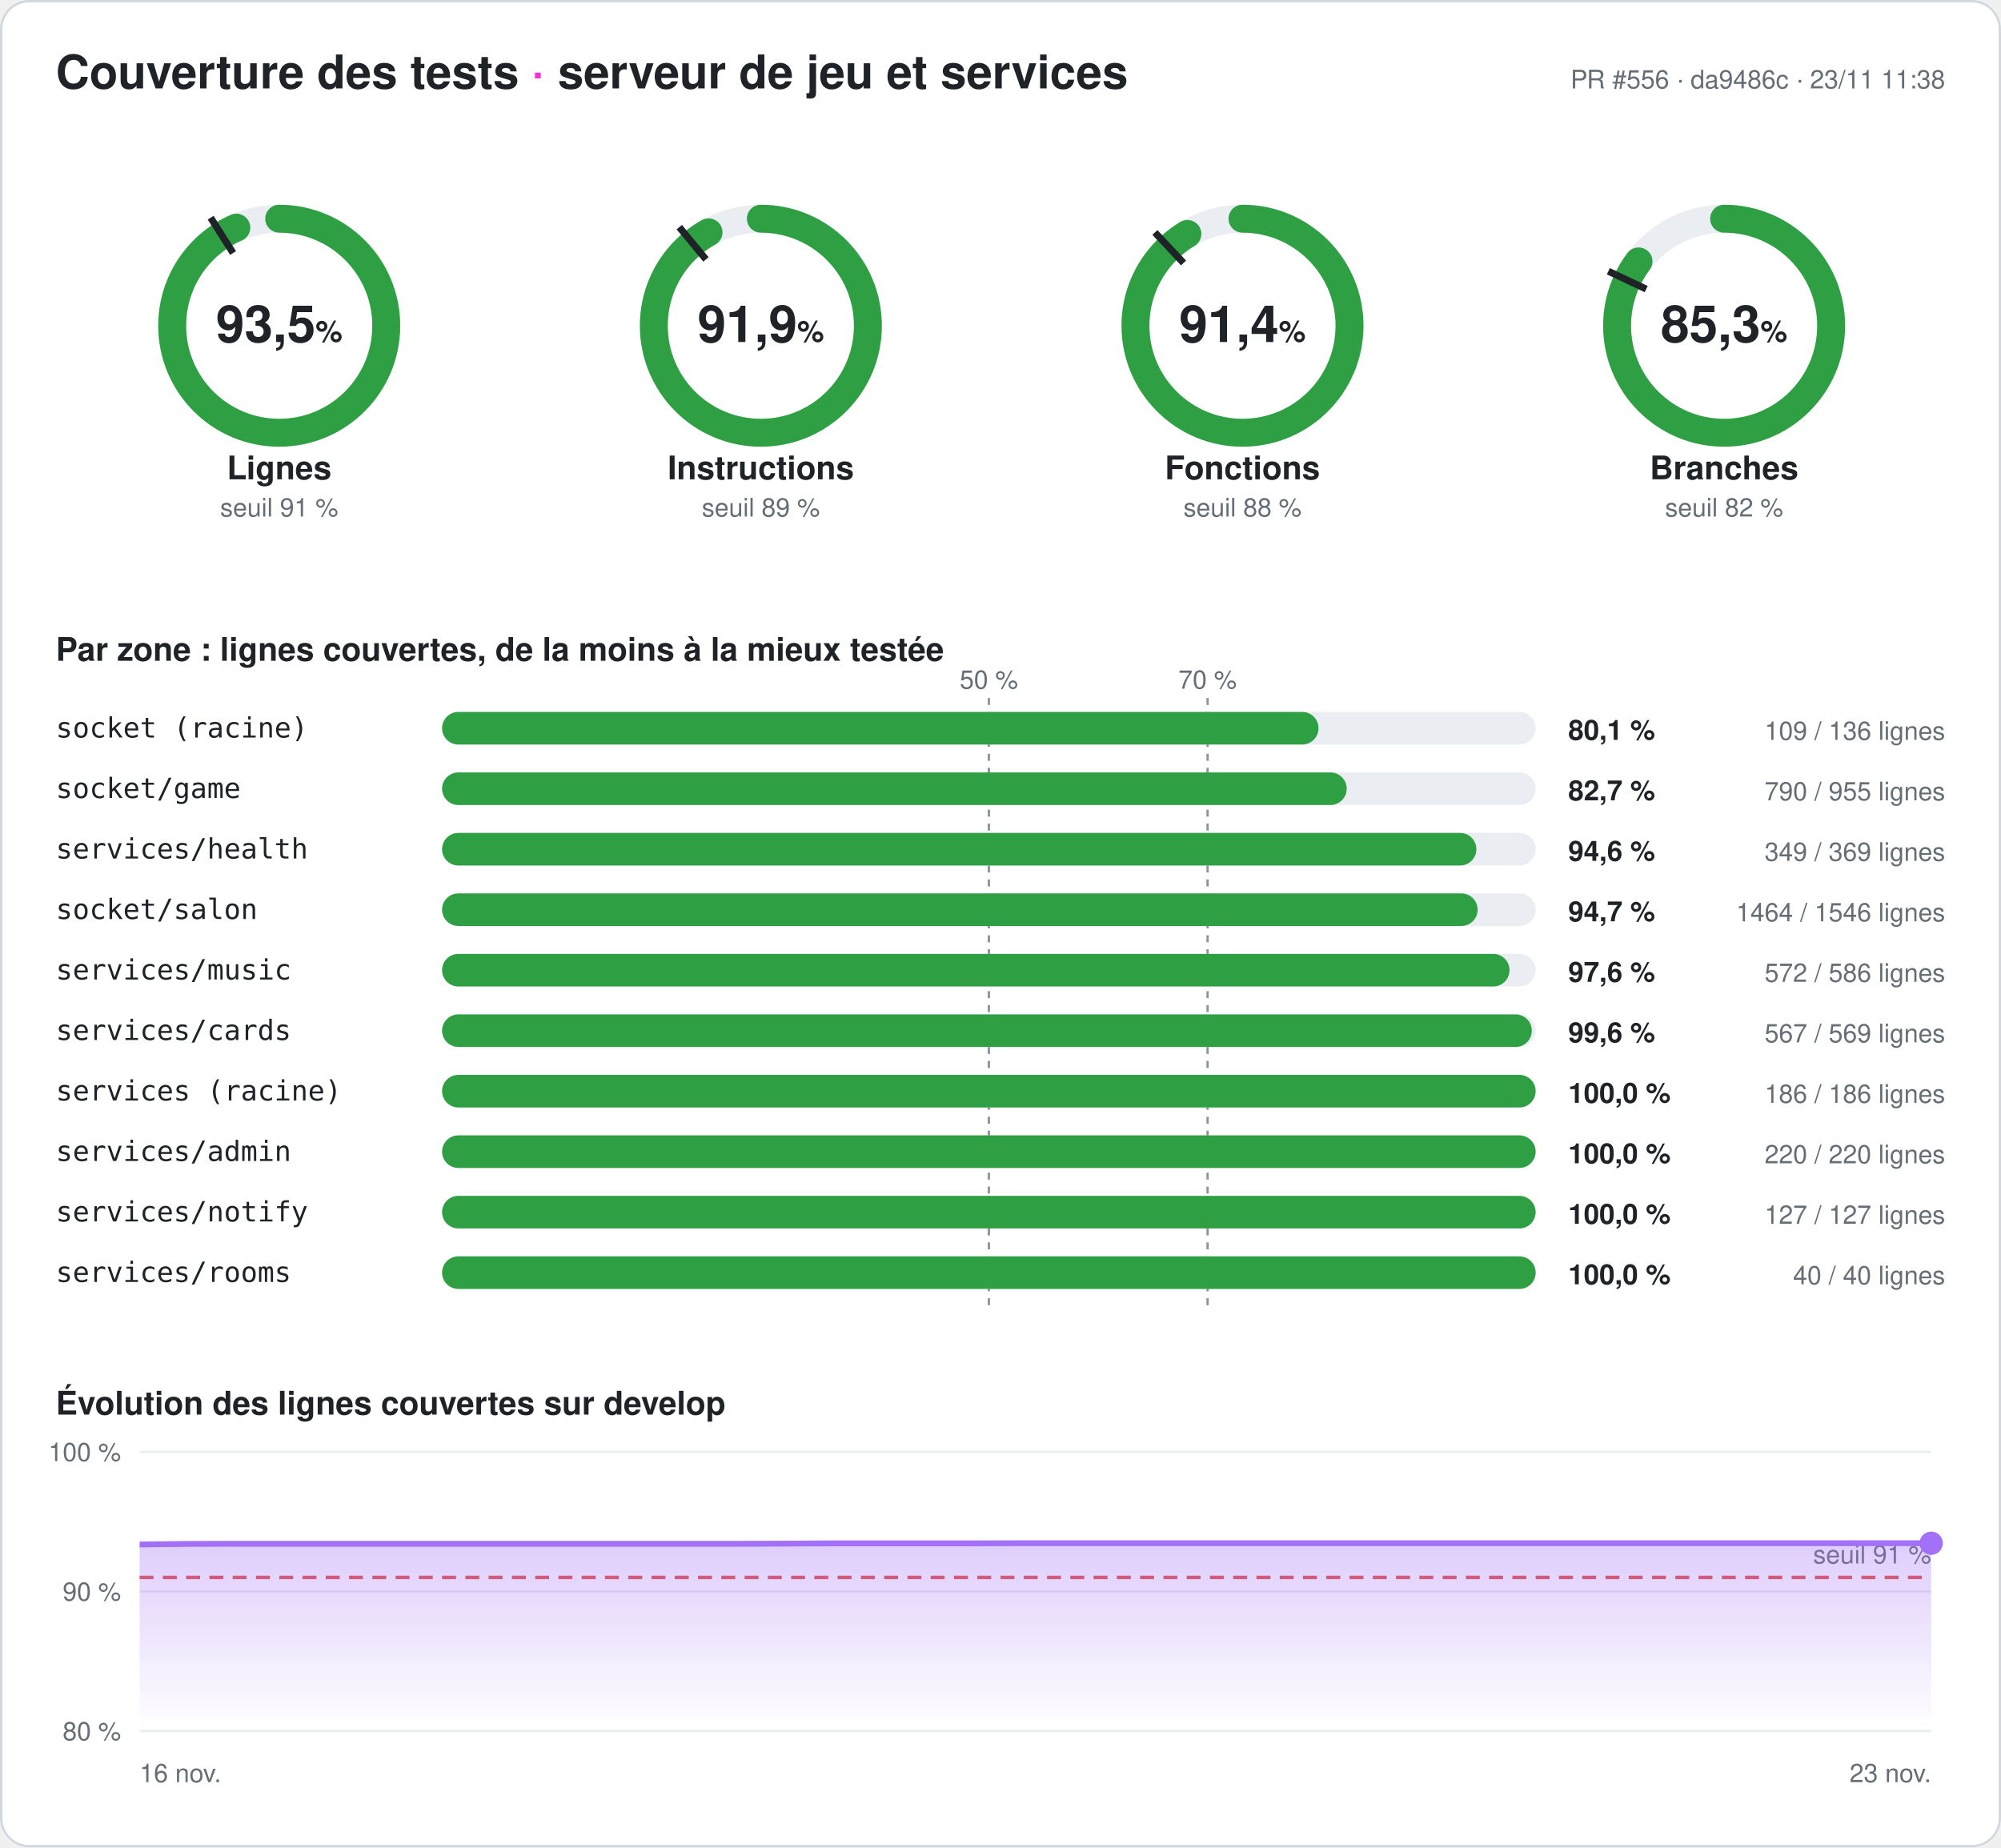
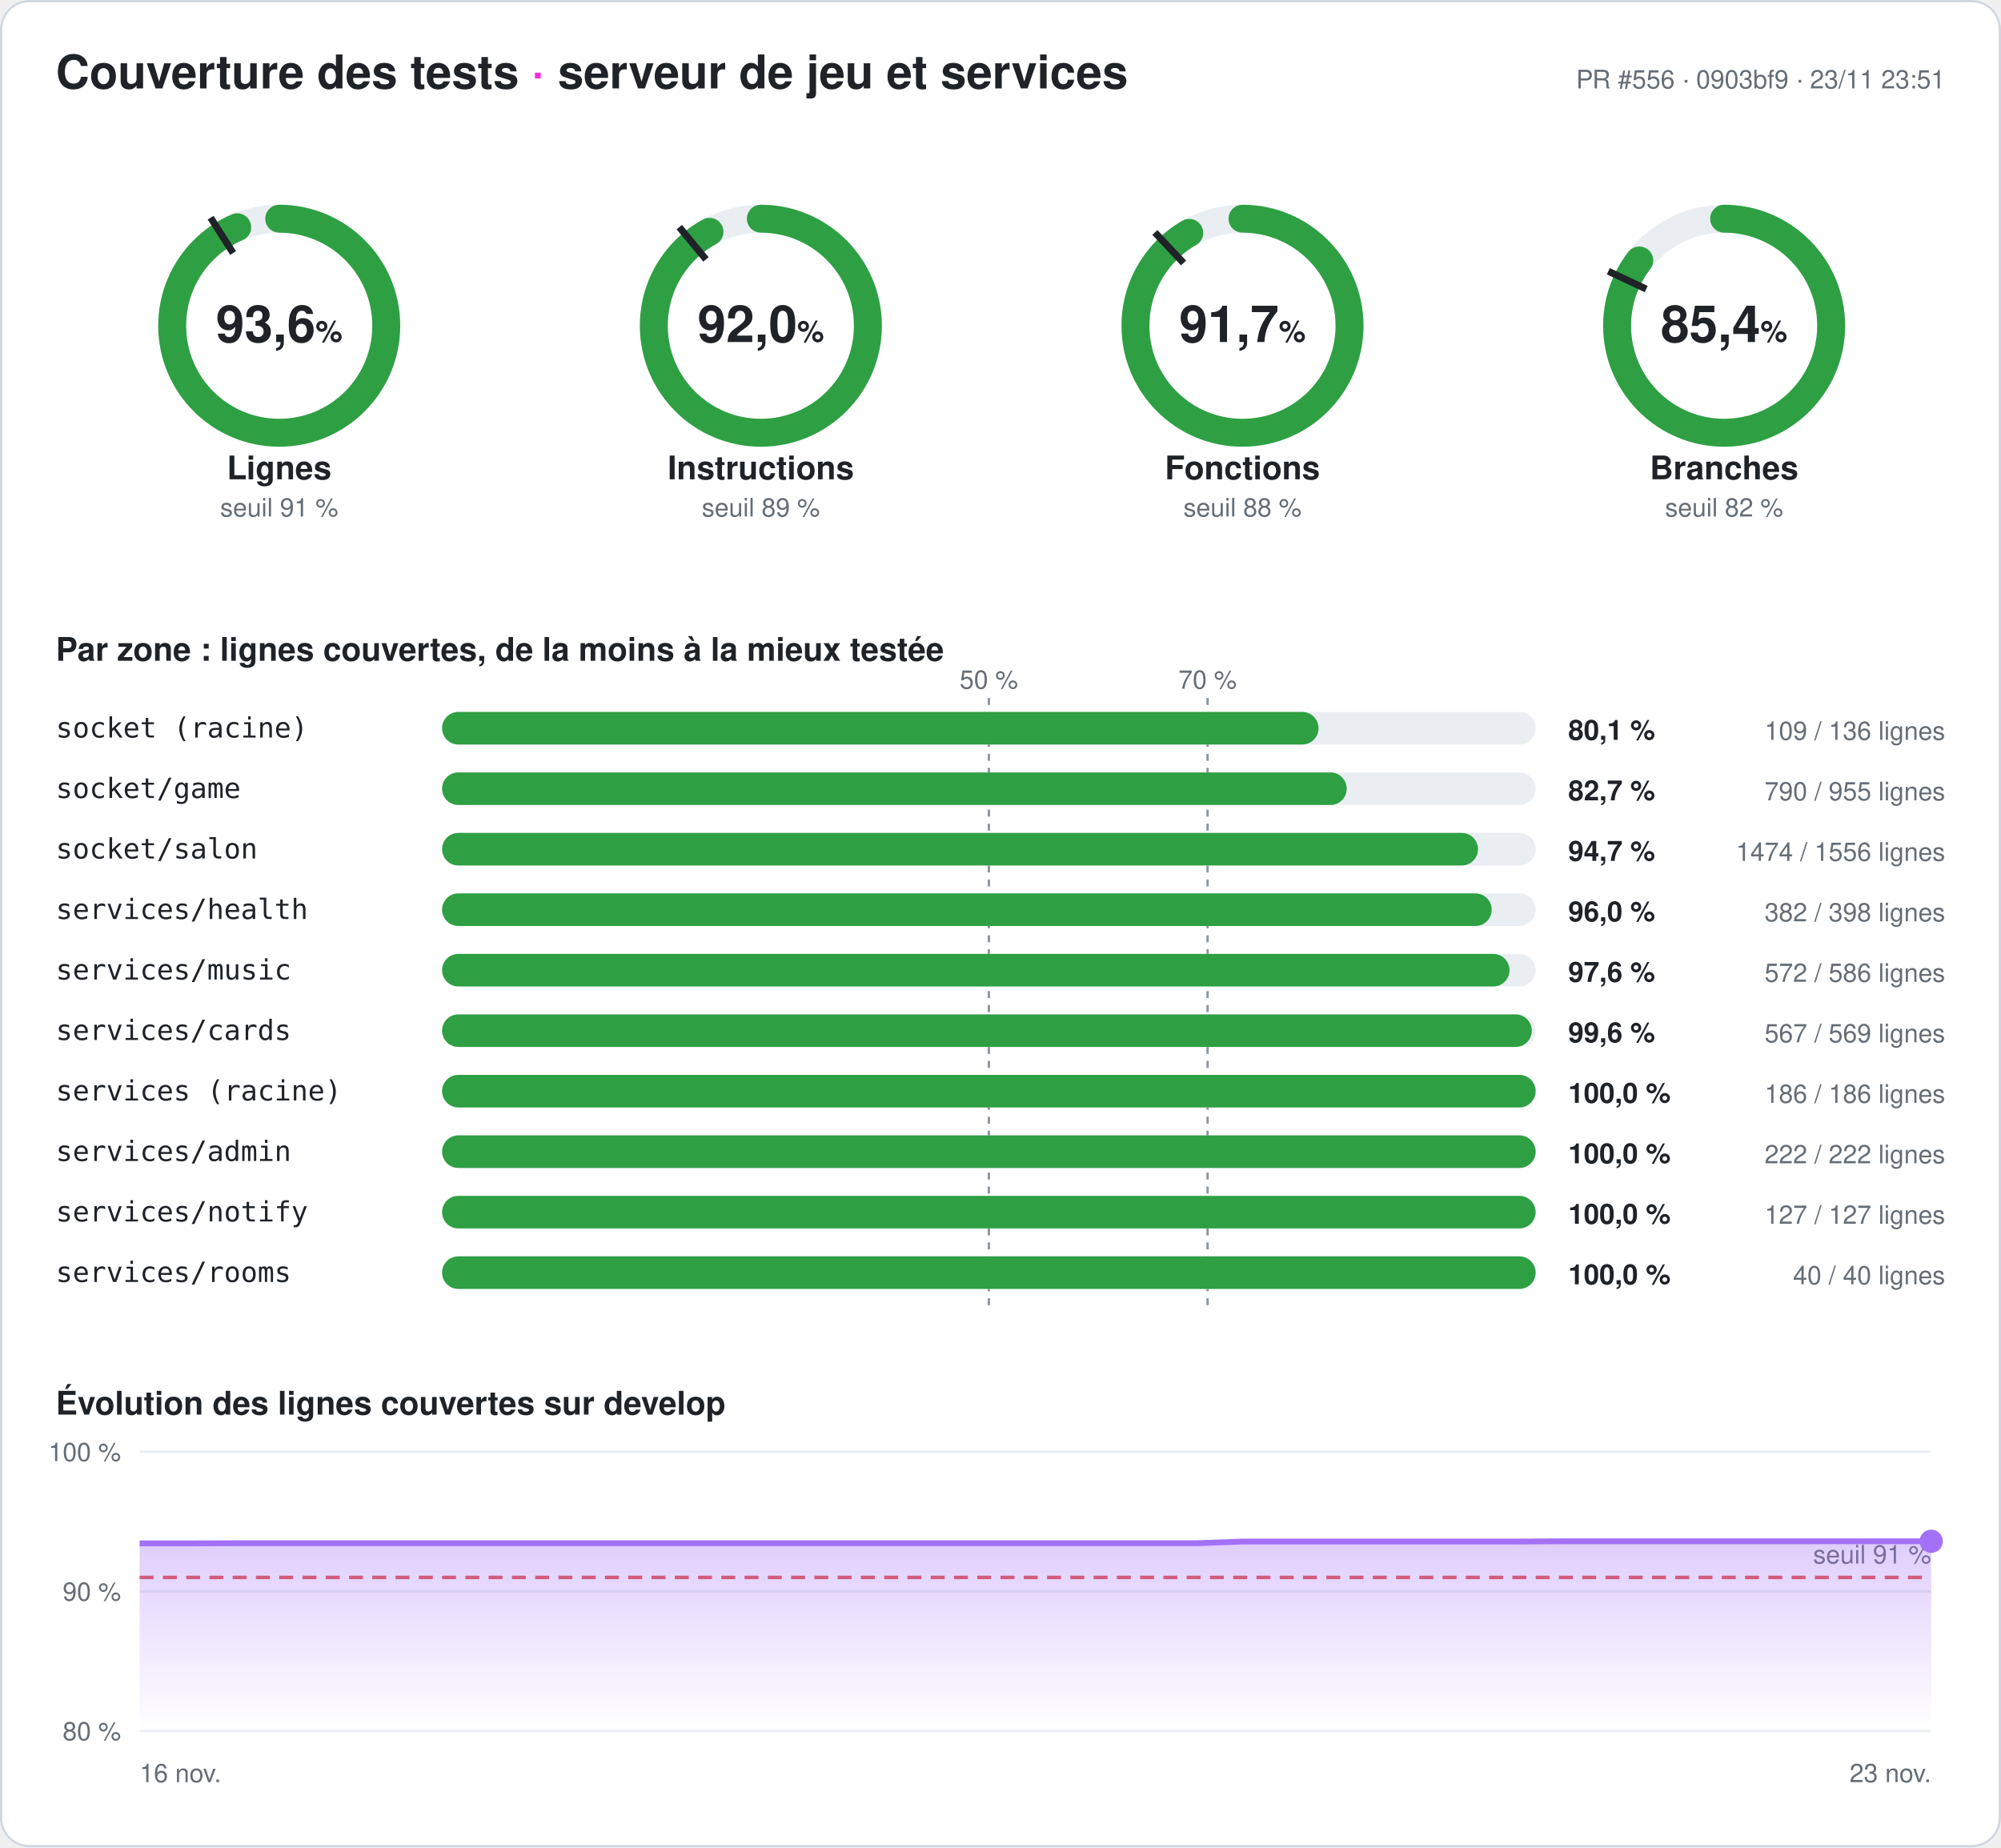
- <svg xmlns="http://www.w3.org/2000/svg" width="860" height="794" viewBox="0 0 860 794" font-family="-apple-system,Segoe UI,Helvetica,Arial,sans-serif" role="img" aria-label="Couverture des tests du serveur : 93,5 % des lignes">
+ <svg xmlns="http://www.w3.org/2000/svg" width="860" height="794" viewBox="0 0 860 794" font-family="-apple-system,Segoe UI,Helvetica,Arial,sans-serif" role="img" aria-label="Couverture des tests du serveur : 93,6 % des lignes">
  <style>
.fond{fill:#ffffff}.titre{fill:#1f2328;font-size:20px;font-weight:700}.titre2{fill:#1f2328;font-size:14px;font-weight:600}
.valeur{fill:#1f2328;font-size:22px;font-weight:700}.unite{font-size:13px;font-weight:600}.nom{fill:#1f2328;font-size:14px;font-weight:600}
.petit{fill:#656d76;font-size:11px}.zone{fill:#1f2328;font-size:12px;font-family:ui-monospace,Consolas,monospace}
.chiffre{fill:#1f2328;font-size:12px;font-weight:700}.piste{stroke:#eaeef2}.piste-plein{fill:#eaeef2}.trait{stroke:#1f2328}
.repere{stroke:#8c959f;stroke-dasharray:3 3}.grille{stroke:#eaeef2}.bord{fill:none;stroke:#d0d7de}
@media (prefers-color-scheme: dark){.fond{fill:#0d1117}.titre,.titre2,.valeur,.nom,.zone,.chiffre{fill:#e6edf3}.petit{fill:#8d96a0}
.piste{stroke:#21262d}.piste-plein{fill:#21262d}.trait{stroke:#e6edf3}.repere{stroke:#6e7681}.grille{stroke:#21262d}.bord{stroke:#30363d}}
</style>
  <defs>
    <linearGradient id="degrade" x1="0" y1="0" x2="0" y2="1">
      <stop offset="0" stop-color="#a371f7" stop-opacity=".35" />
      <stop offset="1" stop-color="#a371f7" stop-opacity="0" />
    </linearGradient>
  </defs>
  <rect width="860" height="794" rx="12" class="fond" />
  <rect x=".5" y=".5" width="859" height="793" rx="12" class="bord" />
  <text x="24" y="38" class="titre">Couverture des tests <tspan fill="#ff2bd6">·</tspan> serveur de jeu et services</text>
-   <text x="836" y="38" class="petit" text-anchor="end">PR #556 · da9486c · 23/11 11:38</text>
+   <text x="836" y="38" class="petit" text-anchor="end">PR #556 · 0903bf9 · 23/11 23:51</text>
  <g>
    <circle cx="120" cy="140" r="46" class="piste" stroke-width="12" fill="none" />
-     <circle cx="120" cy="140" r="46" stroke="#2ea043" stroke-width="12" fill="none" stroke-linecap="round" stroke-dasharray="270.095 289.027" transform="rotate(-90 120 140)" />
+     <circle cx="120" cy="140" r="46" stroke="#2ea043" stroke-width="12" fill="none" stroke-linecap="round" stroke-dasharray="270.5 289.027" transform="rotate(-90 120 140)" />
    <polyline points="100.174,108.76 90.53,93.562" class="trait" stroke-width="3" />
-     <text x="120" y="147" class="valeur" text-anchor="middle">93,5<tspan class="unite"> %</tspan>
+     <text x="120" y="147" class="valeur" text-anchor="middle">93,6<tspan class="unite"> %</tspan>
    </text>
    <text x="120" y="206" class="nom" text-anchor="middle">Lignes</text>
    <text x="120" y="222" class="petit" text-anchor="middle">seuil 91 %</text>
  </g>
  <g>
    <circle cx="327" cy="140" r="46" class="piste" stroke-width="12" fill="none" />
-     <circle cx="327" cy="140" r="46" stroke="#2ea043" stroke-width="12" fill="none" stroke-linecap="round" stroke-dasharray="265.558 289.027" transform="rotate(-90 327 140)" />
+     <circle cx="327" cy="140" r="46" stroke="#2ea043" stroke-width="12" fill="none" stroke-linecap="round" stroke-dasharray="266.02 289.027" transform="rotate(-90 327 140)" />
    <polyline points="303.415,111.491 291.942,97.622" class="trait" stroke-width="3" />
-     <text x="327" y="147" class="valeur" text-anchor="middle">91,9<tspan class="unite"> %</tspan>
+     <text x="327" y="147" class="valeur" text-anchor="middle">92,0<tspan class="unite"> %</tspan>
    </text>
    <text x="327" y="206" class="nom" text-anchor="middle">Instructions</text>
    <text x="327" y="222" class="petit" text-anchor="middle">seuil 89 %</text>
  </g>
  <g>
    <circle cx="534" cy="140" r="46" class="piste" stroke-width="12" fill="none" />
-     <circle cx="534" cy="140" r="46" stroke="#2ea043" stroke-width="12" fill="none" stroke-linecap="round" stroke-dasharray="264.17 289.027" transform="rotate(-90 534 140)" />
+     <circle cx="534" cy="140" r="46" stroke="#2ea043" stroke-width="12" fill="none" stroke-linecap="round" stroke-dasharray="265.095 289.027" transform="rotate(-90 534 140)" />
    <polyline points="508.672,113.028 496.35,99.907" class="trait" stroke-width="3" />
-     <text x="534" y="147" class="valeur" text-anchor="middle">91,4<tspan class="unite"> %</tspan>
+     <text x="534" y="147" class="valeur" text-anchor="middle">91,7<tspan class="unite"> %</tspan>
    </text>
    <text x="534" y="206" class="nom" text-anchor="middle">Fonctions</text>
    <text x="534" y="222" class="petit" text-anchor="middle">seuil 88 %</text>
  </g>
  <g>
    <circle cx="741" cy="140" r="46" class="piste" stroke-width="12" fill="none" />
-     <circle cx="741" cy="140" r="46" stroke="#2ea043" stroke-width="12" fill="none" stroke-linecap="round" stroke-dasharray="246.424 289.027" transform="rotate(-90 741 140)" />
+     <circle cx="741" cy="140" r="46" stroke="#2ea043" stroke-width="12" fill="none" stroke-linecap="round" stroke-dasharray="246.944 289.027" transform="rotate(-90 741 140)" />
    <polyline points="707.521,124.246 691.235,116.582" class="trait" stroke-width="3" />
-     <text x="741" y="147" class="valeur" text-anchor="middle">85,3<tspan class="unite"> %</tspan>
+     <text x="741" y="147" class="valeur" text-anchor="middle">85,4<tspan class="unite"> %</tspan>
    </text>
    <text x="741" y="206" class="nom" text-anchor="middle">Branches</text>
    <text x="741" y="222" class="petit" text-anchor="middle">seuil 82 %</text>
  </g>
  <text x="24" y="284" class="titre2">Par zone : lignes couvertes, de la moins à la mieux testée</text>
  <line x1="425" x2="425" y1="300" y2="564" class="repere" />
  <text x="425" y="296" class="petit" text-anchor="middle">50 %</text>
  <line x1="519" x2="519" y1="300" y2="564" class="repere" />
  <text x="519" y="296" class="petit" text-anchor="middle">70 %</text>
  <text x="24" y="317" class="zone">socket (racine)</text>
  <rect x="190" y="306" width="470" height="14" rx="7" class="piste-plein" />
  <rect x="190" y="306" width="376.691" height="14" rx="7" fill="#2ea043" />
  <text x="674" y="318" class="chiffre">80,1 %</text>
  <text x="836" y="318" class="petit" text-anchor="end">109 / 136 lignes</text>
  <text x="24" y="343" class="zone">socket/game</text>
  <rect x="190" y="332" width="470" height="14" rx="7" class="piste-plein" />
  <rect x="190" y="332" width="388.796" height="14" rx="7" fill="#2ea043" />
  <text x="674" y="344" class="chiffre">82,7 %</text>
  <text x="836" y="344" class="petit" text-anchor="end">790 / 955 lignes</text>
-   <text x="24" y="369" class="zone">services/health</text>
+   <text x="24" y="369" class="zone">socket/salon</text>
  <rect x="190" y="358" width="470" height="14" rx="7" class="piste-plein" />
-   <rect x="190" y="358" width="444.526" height="14" rx="7" fill="#2ea043" />
-   <text x="674" y="370" class="chiffre">94,6 %</text>
-   <text x="836" y="370" class="petit" text-anchor="end">349 / 369 lignes</text>
-   <text x="24" y="395" class="zone">socket/salon</text>
+   <rect x="190" y="358" width="445.231" height="14" rx="7" fill="#2ea043" />
+   <text x="674" y="370" class="chiffre">94,7 %</text>
+   <text x="836" y="370" class="petit" text-anchor="end">1474 / 1556 lignes</text>
+   <text x="24" y="395" class="zone">services/health</text>
  <rect x="190" y="384" width="470" height="14" rx="7" class="piste-plein" />
-   <rect x="190" y="384" width="445.071" height="14" rx="7" fill="#2ea043" />
-   <text x="674" y="396" class="chiffre">94,7 %</text>
-   <text x="836" y="396" class="petit" text-anchor="end">1464 / 1546 lignes</text>
+   <rect x="190" y="384" width="451.106" height="14" rx="7" fill="#2ea043" />
+   <text x="674" y="396" class="chiffre">96,0 %</text>
+   <text x="836" y="396" class="petit" text-anchor="end">382 / 398 lignes</text>
  <text x="24" y="421" class="zone">services/music</text>
  <rect x="190" y="410" width="470" height="14" rx="7" class="piste-plein" />
  <rect x="190" y="410" width="458.771" height="14" rx="7" fill="#2ea043" />
  <text x="674" y="422" class="chiffre">97,6 %</text>
  <text x="836" y="422" class="petit" text-anchor="end">572 / 586 lignes</text>
  <text x="24" y="447" class="zone">services/cards</text>
  <rect x="190" y="436" width="470" height="14" rx="7" class="piste-plein" />
  <rect x="190" y="436" width="468.348" height="14" rx="7" fill="#2ea043" />
  <text x="674" y="448" class="chiffre">99,6 %</text>
  <text x="836" y="448" class="petit" text-anchor="end">567 / 569 lignes</text>
  <text x="24" y="473" class="zone">services (racine)</text>
  <rect x="190" y="462" width="470" height="14" rx="7" class="piste-plein" />
  <rect x="190" y="462" width="470" height="14" rx="7" fill="#2ea043" />
  <text x="674" y="474" class="chiffre">100,0 %</text>
  <text x="836" y="474" class="petit" text-anchor="end">186 / 186 lignes</text>
  <text x="24" y="499" class="zone">services/admin</text>
  <rect x="190" y="488" width="470" height="14" rx="7" class="piste-plein" />
  <rect x="190" y="488" width="470" height="14" rx="7" fill="#2ea043" />
  <text x="674" y="500" class="chiffre">100,0 %</text>
-   <text x="836" y="500" class="petit" text-anchor="end">220 / 220 lignes</text>
+   <text x="836" y="500" class="petit" text-anchor="end">222 / 222 lignes</text>
  <text x="24" y="525" class="zone">services/notify</text>
  <rect x="190" y="514" width="470" height="14" rx="7" class="piste-plein" />
  <rect x="190" y="514" width="470" height="14" rx="7" fill="#2ea043" />
  <text x="674" y="526" class="chiffre">100,0 %</text>
  <text x="836" y="526" class="petit" text-anchor="end">127 / 127 lignes</text>
  <text x="24" y="551" class="zone">services/rooms</text>
  <rect x="190" y="540" width="470" height="14" rx="7" class="piste-plein" />
  <rect x="190" y="540" width="470" height="14" rx="7" fill="#2ea043" />
  <text x="674" y="552" class="chiffre">100,0 %</text>
  <text x="836" y="552" class="petit" text-anchor="end">40 / 40 lignes</text>
  <text x="24" y="608" class="titre2">Évolution des lignes couvertes sur develop</text>
  <line x1="60" x2="830" y1="744" y2="744" class="grille" />
  <text x="52" y="748" class="petit" text-anchor="end">80 %</text>
  <line x1="60" x2="830" y1="684" y2="684" class="grille" />
  <text x="52" y="688" class="petit" text-anchor="end">90 %</text>
  <line x1="60" x2="830" y1="624" y2="624" class="grille" />
  <text x="52" y="628" class="petit" text-anchor="end">100 %</text>
  <line x1="60" x2="830" y1="678" y2="678" stroke="#e5534b" stroke-dasharray="6 4" stroke-width="1.5" />
  <text x="830" y="672" class="petit" fill="#e5534b" text-anchor="end">seuil 91 %</text>
-   <polygon points="60,744 60,663.84 79.744,663.6 99.487,663.54 119.231,663.54 138.974,663.54 158.718,663.54 178.462,663.54 198.205,663.54 217.949,663.54 237.692,663.54 257.436,663.54 277.179,663.54 296.923,663.54 316.667,663.54 336.41,663.48 356.154,663.36 375.897,663.36 395.641,663.36 415.385,663.36 435.128,663.3 454.872,663.3 474.615,663.3 494.359,663.3 514.103,663.3 533.846,663.3 553.59,663.3 573.333,663.3 593.077,663.3 612.821,663.3 632.564,663.3 652.308,663.3 672.051,663.3 691.795,663.3 711.538,663.3 731.282,663.3 751.026,663.3 770.769,663.3 790.513,663.3 810.256,663.3 830,663.3 830,744" fill="url(#degrade)" />
-   <polyline points="60,663.84 79.744,663.6 99.487,663.54 119.231,663.54 138.974,663.54 158.718,663.54 178.462,663.54 198.205,663.54 217.949,663.54 237.692,663.54 257.436,663.54 277.179,663.54 296.923,663.54 316.667,663.54 336.41,663.48 356.154,663.36 375.897,663.36 395.641,663.36 415.385,663.36 435.128,663.3 454.872,663.3 474.615,663.3 494.359,663.3 514.103,663.3 533.846,663.3 553.59,663.3 573.333,663.3 593.077,663.3 612.821,663.3 632.564,663.3 652.308,663.3 672.051,663.3 691.795,663.3 711.538,663.3 731.282,663.3 751.026,663.3 770.769,663.3 790.513,663.3 810.256,663.3 830,663.3" fill="none" stroke="#a371f7" stroke-width="2.5" stroke-linejoin="round" />
-   <circle cx="830" cy="663.3" r="5" fill="#a371f7" />
+   <polygon points="60,744 60,663.36 79.744,663.36 99.487,663.3 119.231,663.3 138.974,663.3 158.718,663.3 178.462,663.3 198.205,663.3 217.949,663.3 237.692,663.3 257.436,663.3 277.179,663.3 296.923,663.3 316.667,663.3 336.41,663.3 356.154,663.3 375.897,663.3 395.641,663.3 415.385,663.3 435.128,663.3 454.872,663.3 474.615,663.3 494.359,663.3 514.103,663.3 533.846,662.58 553.59,662.58 573.333,662.58 593.077,662.58 612.821,662.58 632.564,662.58 652.308,662.58 672.051,662.46 691.795,662.46 711.538,662.46 731.282,662.46 751.026,662.46 770.769,662.46 790.513,662.46 810.256,662.46 830,662.46 830,744" fill="url(#degrade)" />
+   <polyline points="60,663.36 79.744,663.36 99.487,663.3 119.231,663.3 138.974,663.3 158.718,663.3 178.462,663.3 198.205,663.3 217.949,663.3 237.692,663.3 257.436,663.3 277.179,663.3 296.923,663.3 316.667,663.3 336.41,663.3 356.154,663.3 375.897,663.3 395.641,663.3 415.385,663.3 435.128,663.3 454.872,663.3 474.615,663.3 494.359,663.3 514.103,663.3 533.846,662.58 553.59,662.58 573.333,662.58 593.077,662.58 612.821,662.58 632.564,662.58 652.308,662.58 672.051,662.46 691.795,662.46 711.538,662.46 731.282,662.46 751.026,662.46 770.769,662.46 790.513,662.46 810.256,662.46 830,662.46" fill="none" stroke="#a371f7" stroke-width="2.5" stroke-linejoin="round" />
+   <circle cx="830" cy="662.46" r="5" fill="#a371f7" />
  <text x="60" y="766" class="petit">16 nov.</text>
  <text x="830" y="766" class="petit" text-anchor="end">23 nov.</text>
</svg>
